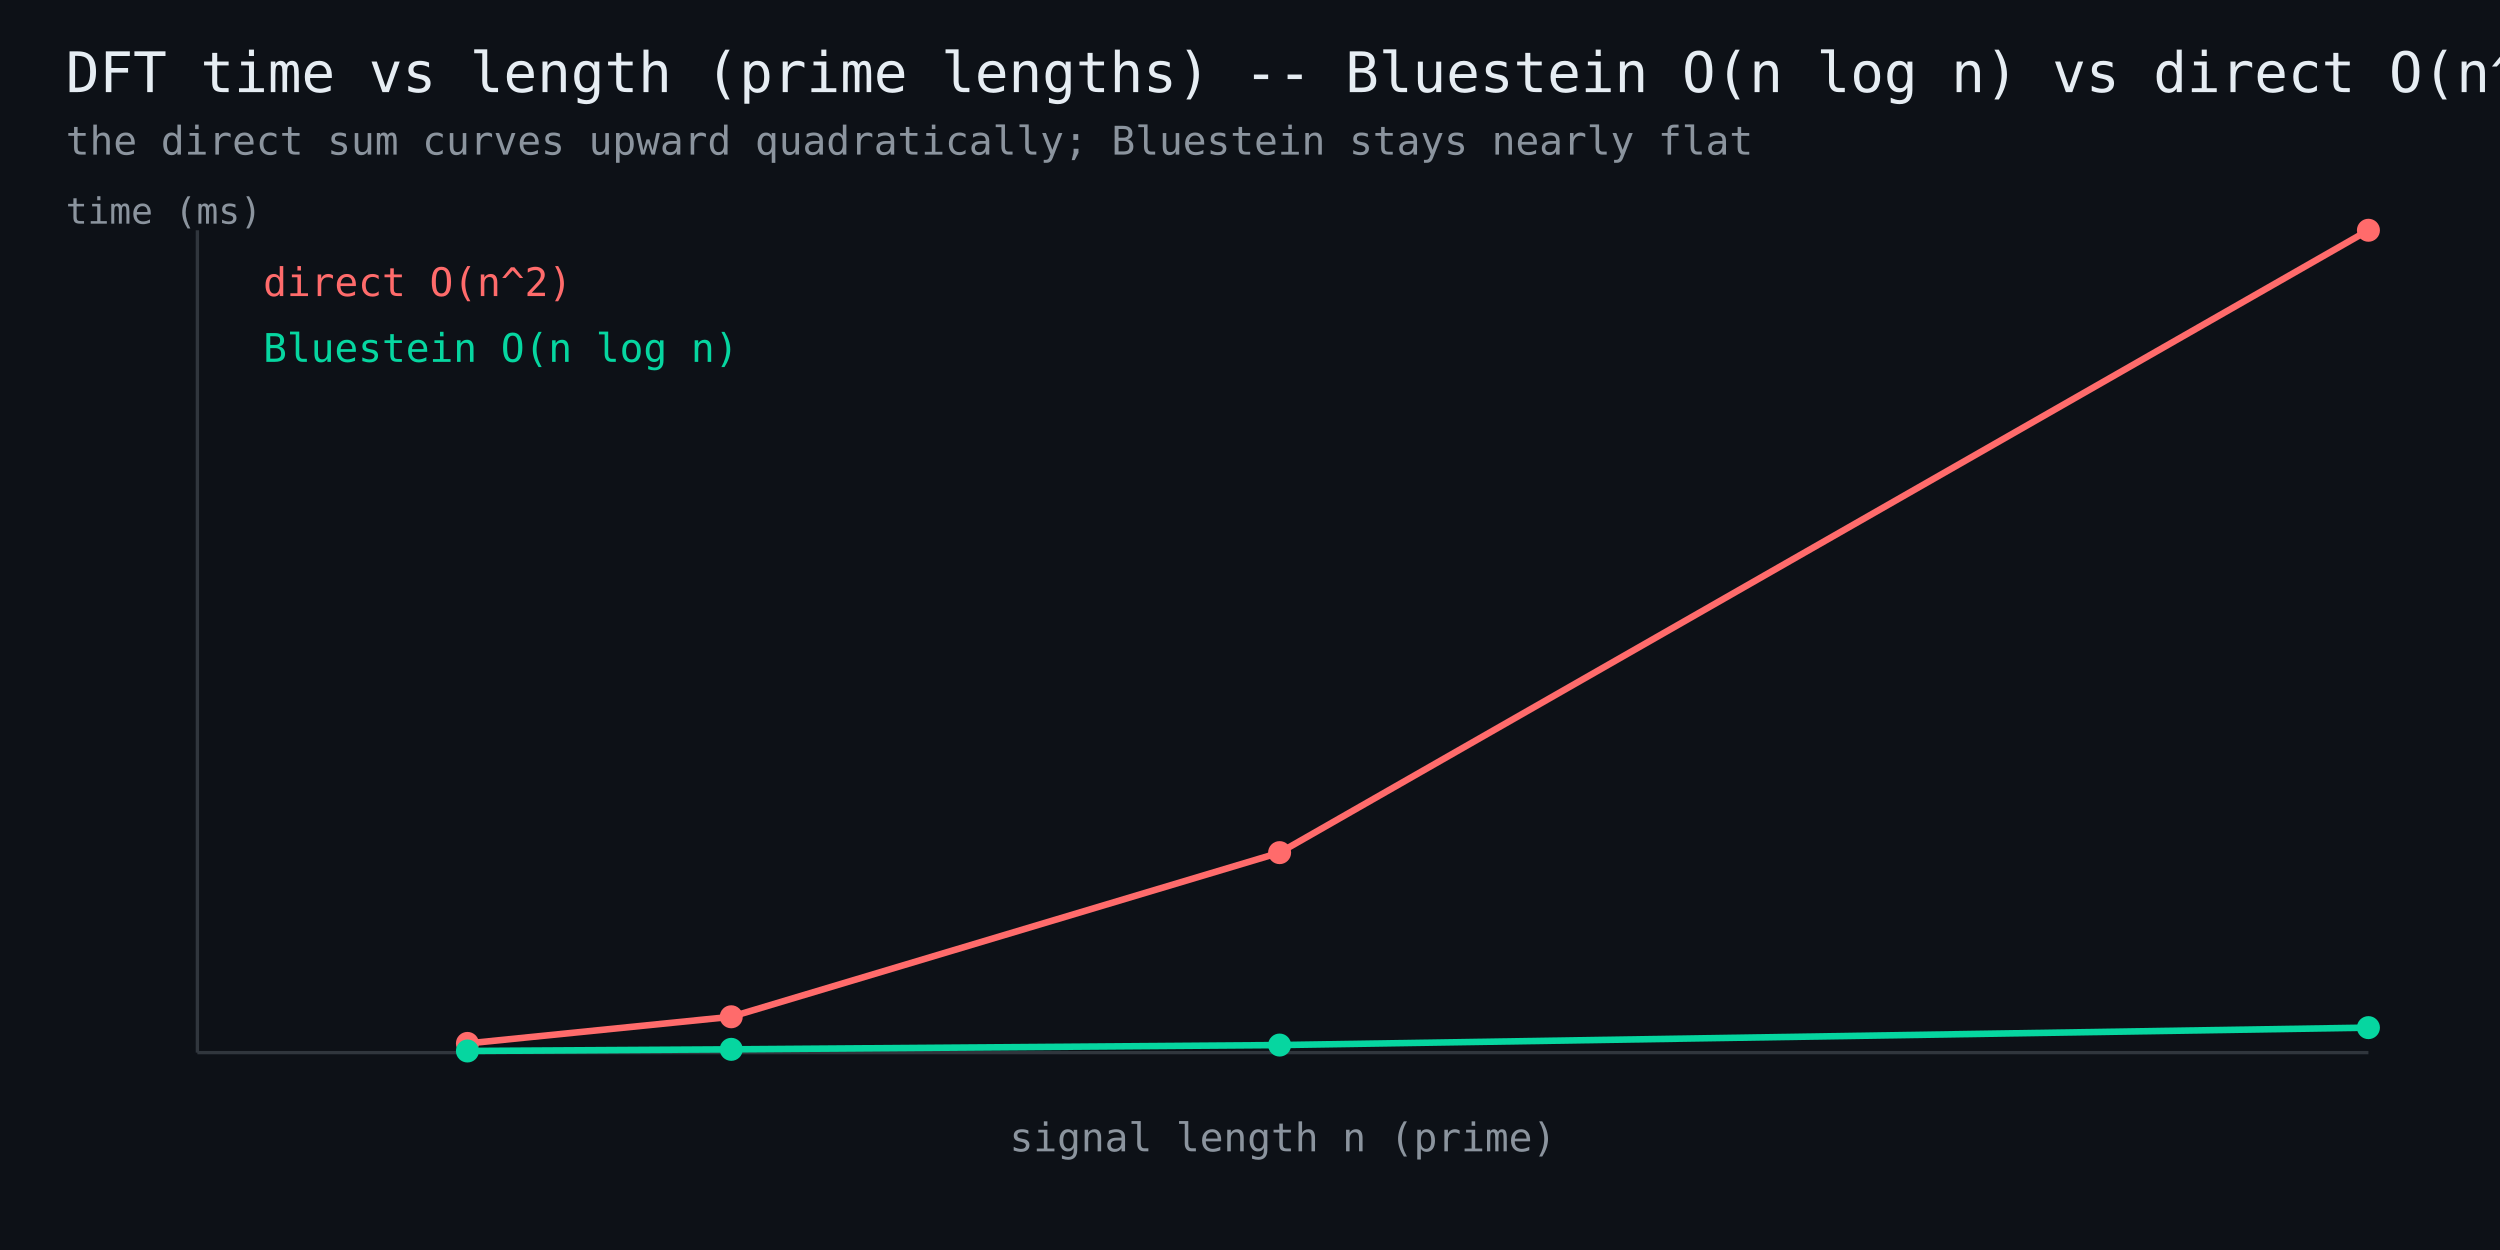
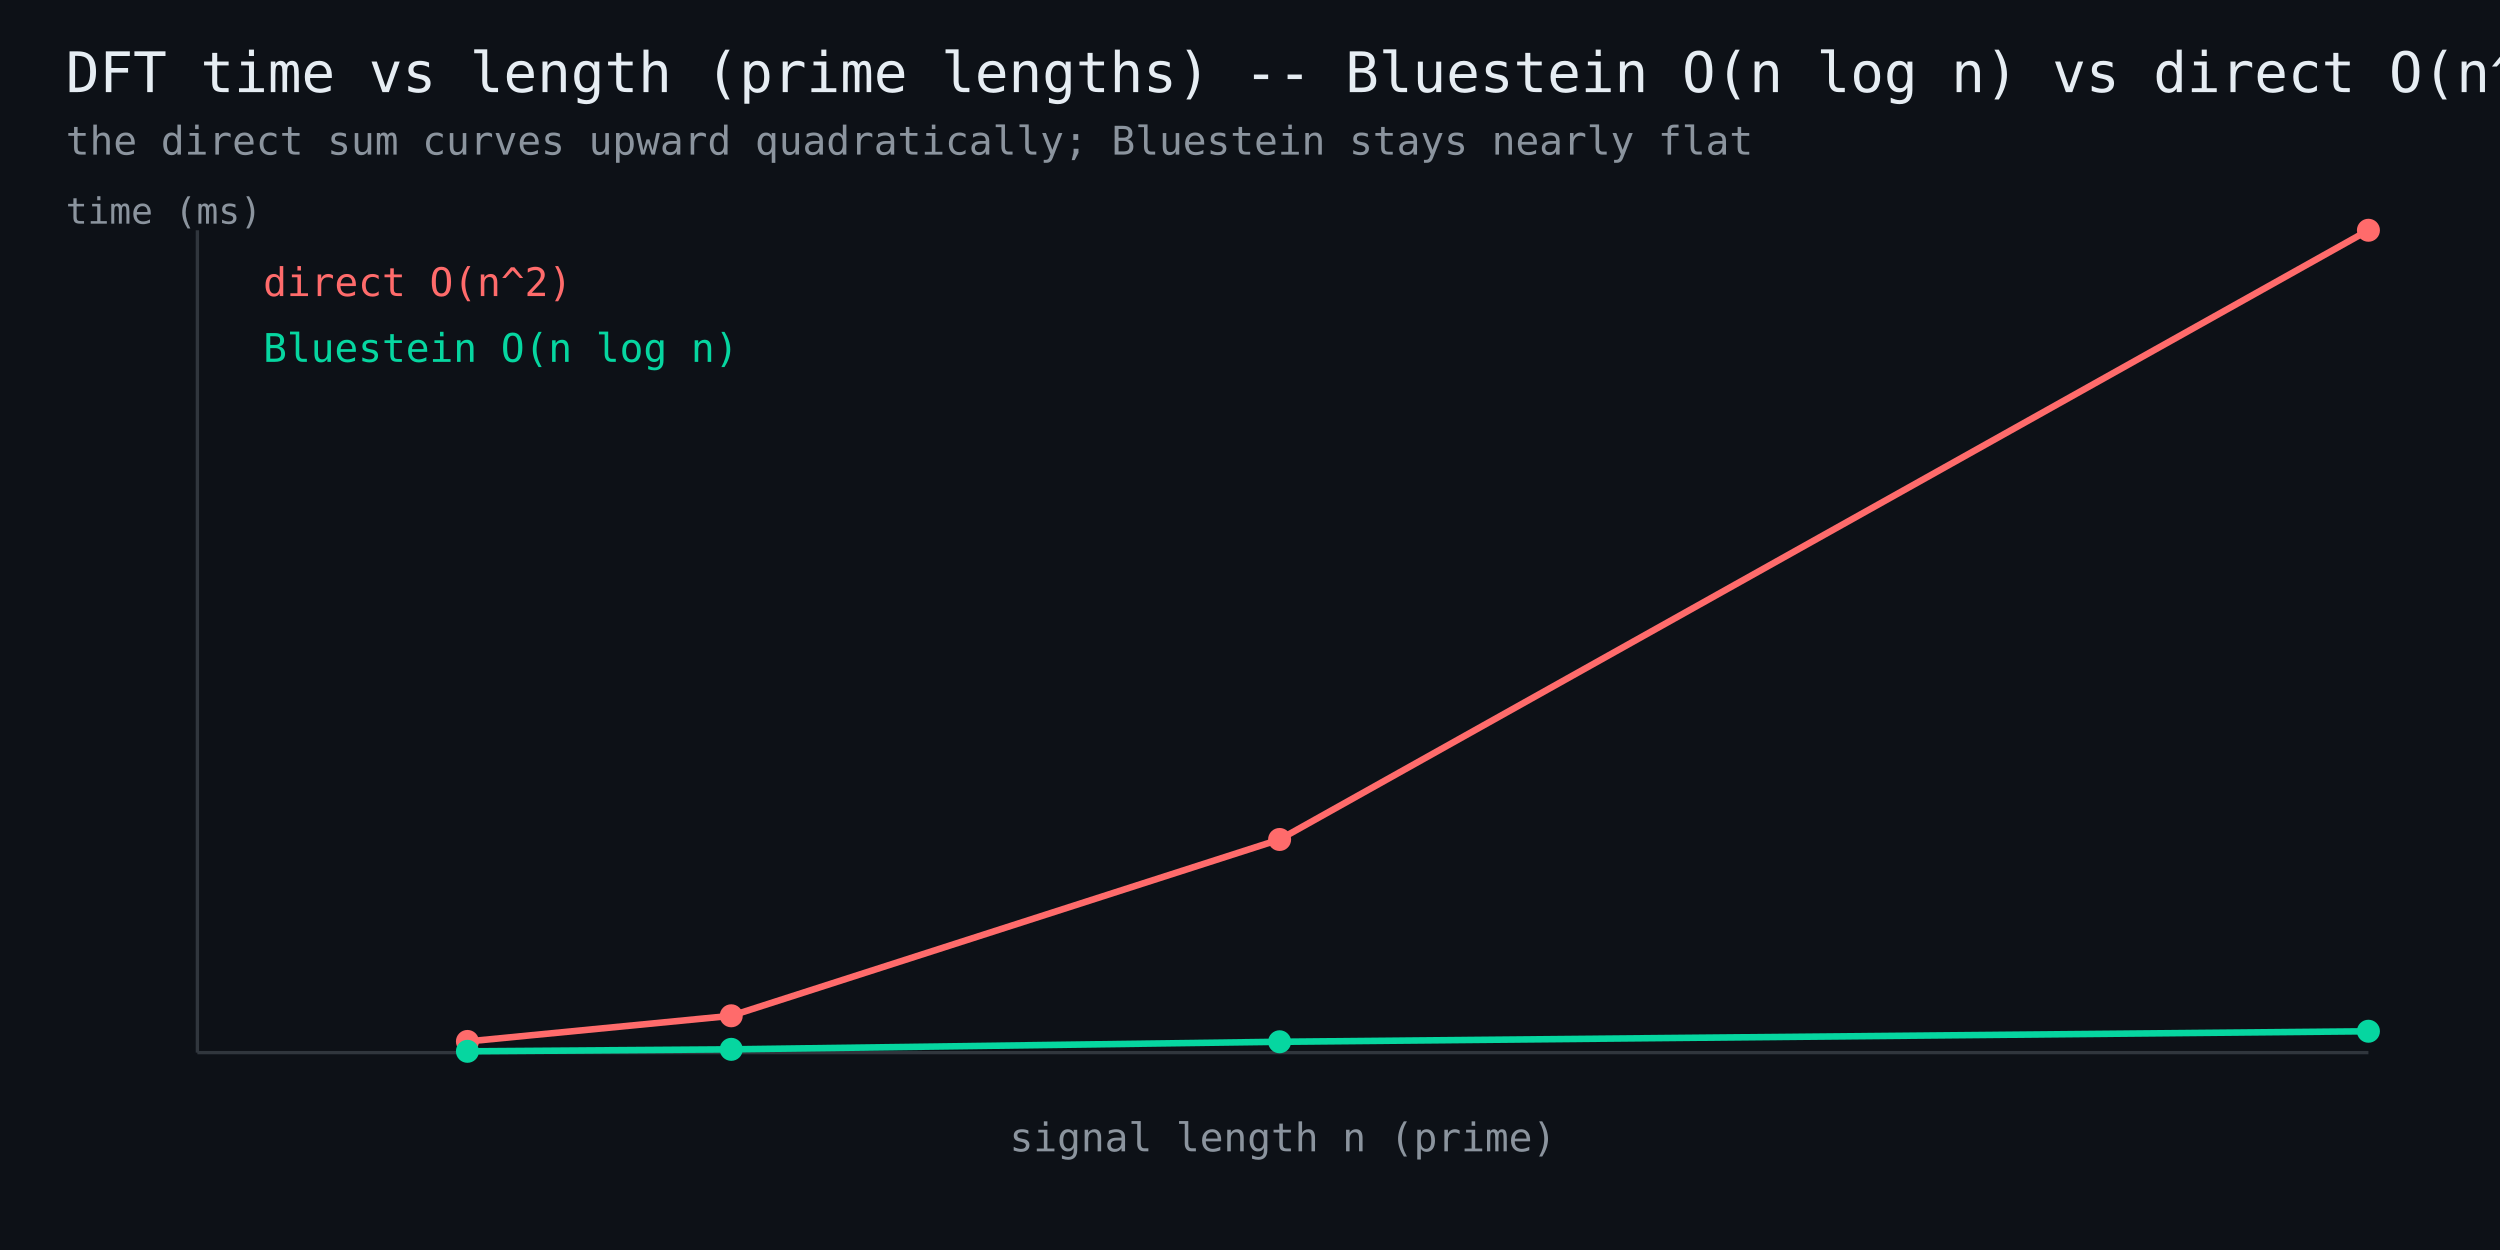
<svg xmlns="http://www.w3.org/2000/svg" width="760" height="380" viewBox="0 0 760 380" font-family="monospace">
  <rect width="760" height="380" fill="#0d1117" />
  <text x="20" y="28" fill="#e6edf3" font-size="17">DFT time vs length (prime lengths) -- Bluestein O(n log n) vs direct O(n^2)</text>
  <text x="20" y="47" fill="#8b949e" font-size="12">the direct sum curves upward quadratically; Bluestein stays nearly flat</text>
  <line x1="60" y1="320" x2="720" y2="320" stroke="#30363d" stroke-width="1" />
  <line x1="60" y1="320" x2="60" y2="70" stroke="#30363d" stroke-width="1" />
-   <polyline points="142.1,317.2 222.3,309.1 389.0,259.2 720.0,70.0" fill="none" stroke="#ff6b6b" stroke-width="2" />
-   <circle cx="142.1" cy="317.2" r="3.5" fill="#ff6b6b" />
-   <circle cx="222.3" cy="309.1" r="3.5" fill="#ff6b6b" />
-   <circle cx="389.0" cy="259.2" r="3.5" fill="#ff6b6b" />
+   <polyline points="142.1,316.6 222.3,308.8 389.0,255.2 720.0,70.0" fill="none" stroke="#ff6b6b" stroke-width="2" />
+   <circle cx="142.1" cy="316.6" r="3.5" fill="#ff6b6b" />
+   <circle cx="222.3" cy="308.8" r="3.5" fill="#ff6b6b" />
+   <circle cx="389.0" cy="255.2" r="3.5" fill="#ff6b6b" />
  <circle cx="720.0" cy="70.0" r="3.5" fill="#ff6b6b" />
  <text x="80" y="90" fill="#ff6b6b" font-size="12">direct O(n^2)</text>
-   <polyline points="142.1,319.5 222.3,319.0 389.0,317.7 720.0,312.4" fill="none" stroke="#06d6a0" stroke-width="2" />
-   <circle cx="142.1" cy="319.5" r="3.5" fill="#06d6a0" />
+   <polyline points="142.1,319.6 222.3,319.0 389.0,316.7 720.0,313.5" fill="none" stroke="#06d6a0" stroke-width="2" />
+   <circle cx="142.1" cy="319.6" r="3.5" fill="#06d6a0" />
  <circle cx="222.3" cy="319.0" r="3.5" fill="#06d6a0" />
-   <circle cx="389.0" cy="317.7" r="3.5" fill="#06d6a0" />
-   <circle cx="720.0" cy="312.4" r="3.5" fill="#06d6a0" />
+   <circle cx="389.0" cy="316.7" r="3.5" fill="#06d6a0" />
+   <circle cx="720.0" cy="313.5" r="3.5" fill="#06d6a0" />
  <text x="80" y="110" fill="#06d6a0" font-size="12">Bluestein O(n log n)</text>
  <text x="390" y="350" fill="#8b949e" font-size="12" text-anchor="middle">signal length n (prime)</text>
  <text x="20" y="68" fill="#8b949e" font-size="11">time (ms)</text>
</svg>
